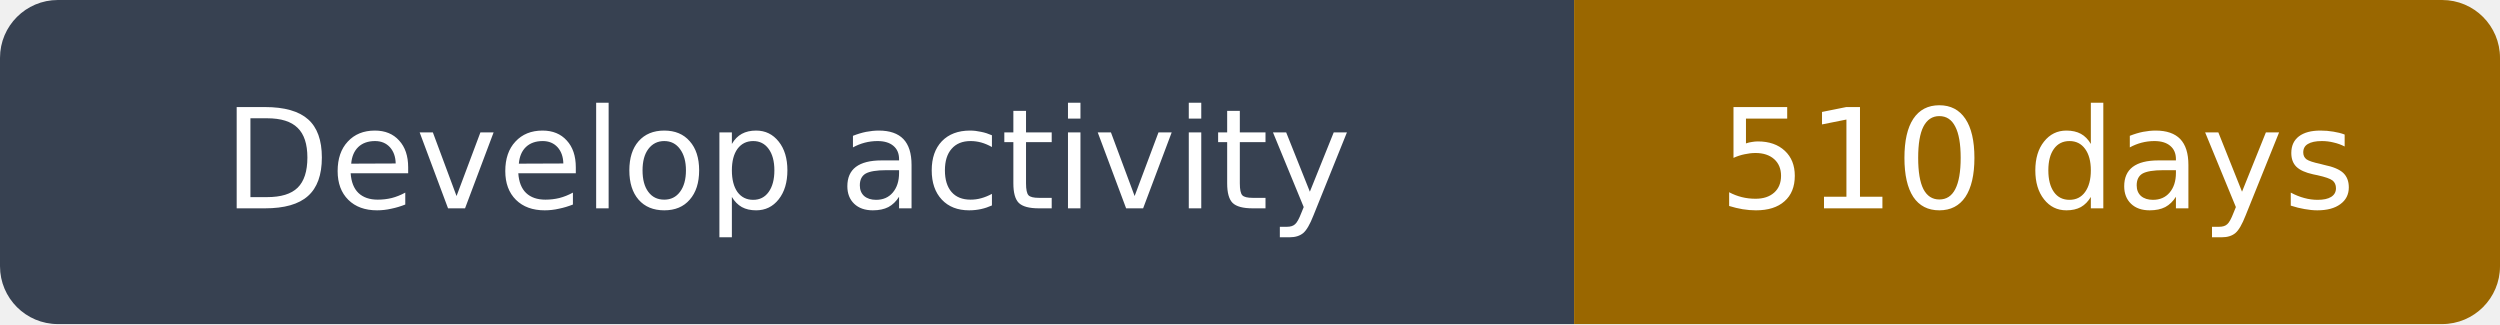
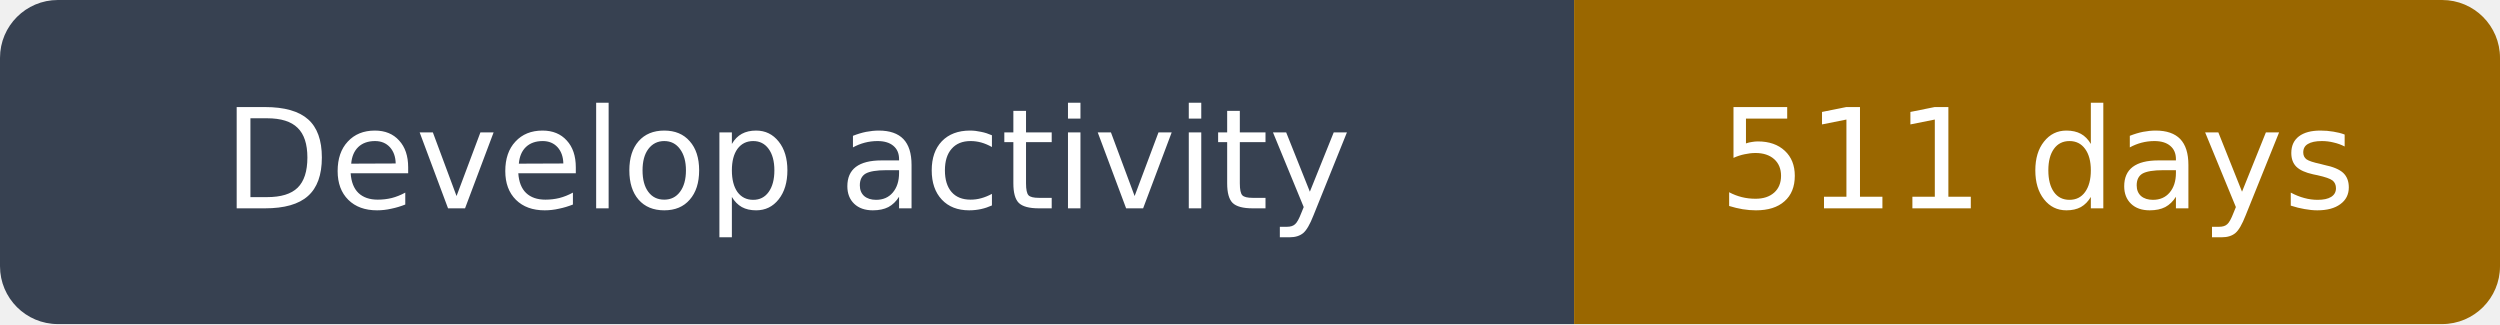
- <svg xmlns="http://www.w3.org/2000/svg" width="216" height="28" viewBox="0 0 216 28" role="img" aria-label="Develop activity: 510 days">
+ <svg xmlns="http://www.w3.org/2000/svg" width="216" height="28" viewBox="0 0 216 28" role="img" aria-label="Develop activity: 511 days">
  <clipPath id="rounded">
    <rect width="216" height="28" rx="5" />
  </clipPath>
  <g clip-path="url(#rounded)">
    <path fill="#374151" d="M0 0h136v28H0z" />
    <path fill="#9a6700" d="M136 0h80v28H136z" />
  </g>
  <g fill="#fff" text-anchor="middle" font-family="DejaVu Sans,Arial,sans-serif" font-size="12">
    <text x="68.0" y="18">Develop activity</text>
-     <text x="176.0" y="18">510 days</text>
+     <text x="176.0" y="18">511 days</text>
  </g>
</svg>
